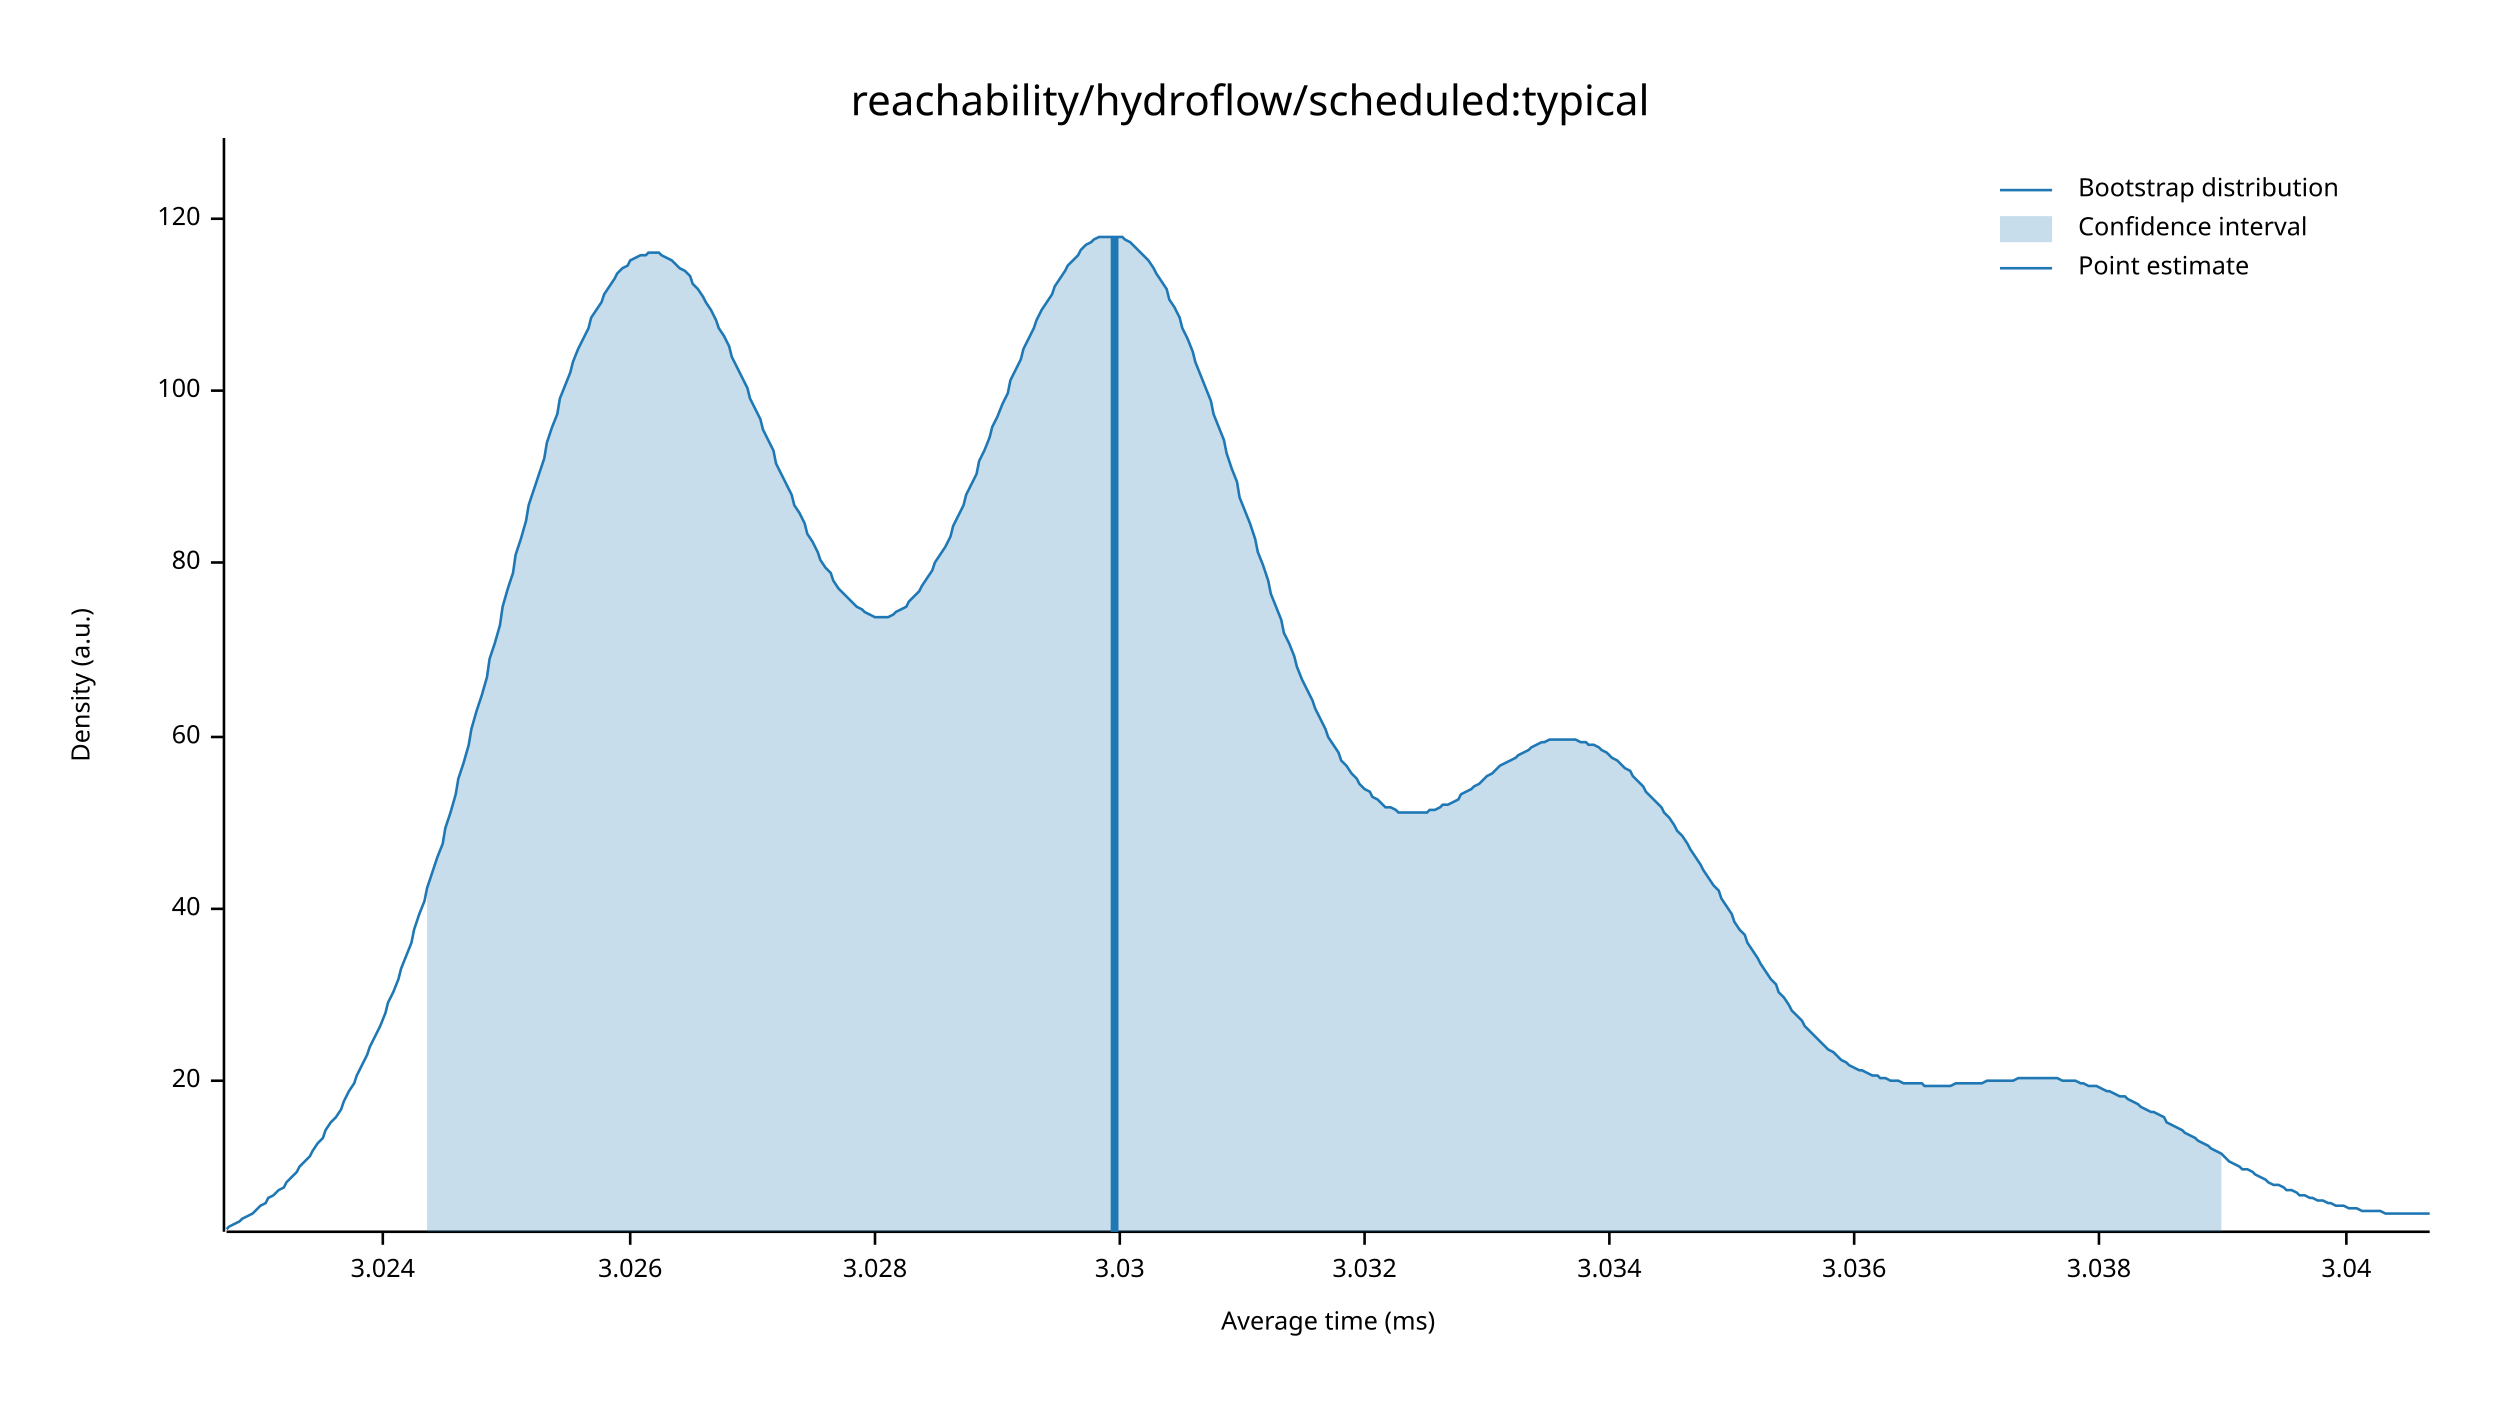
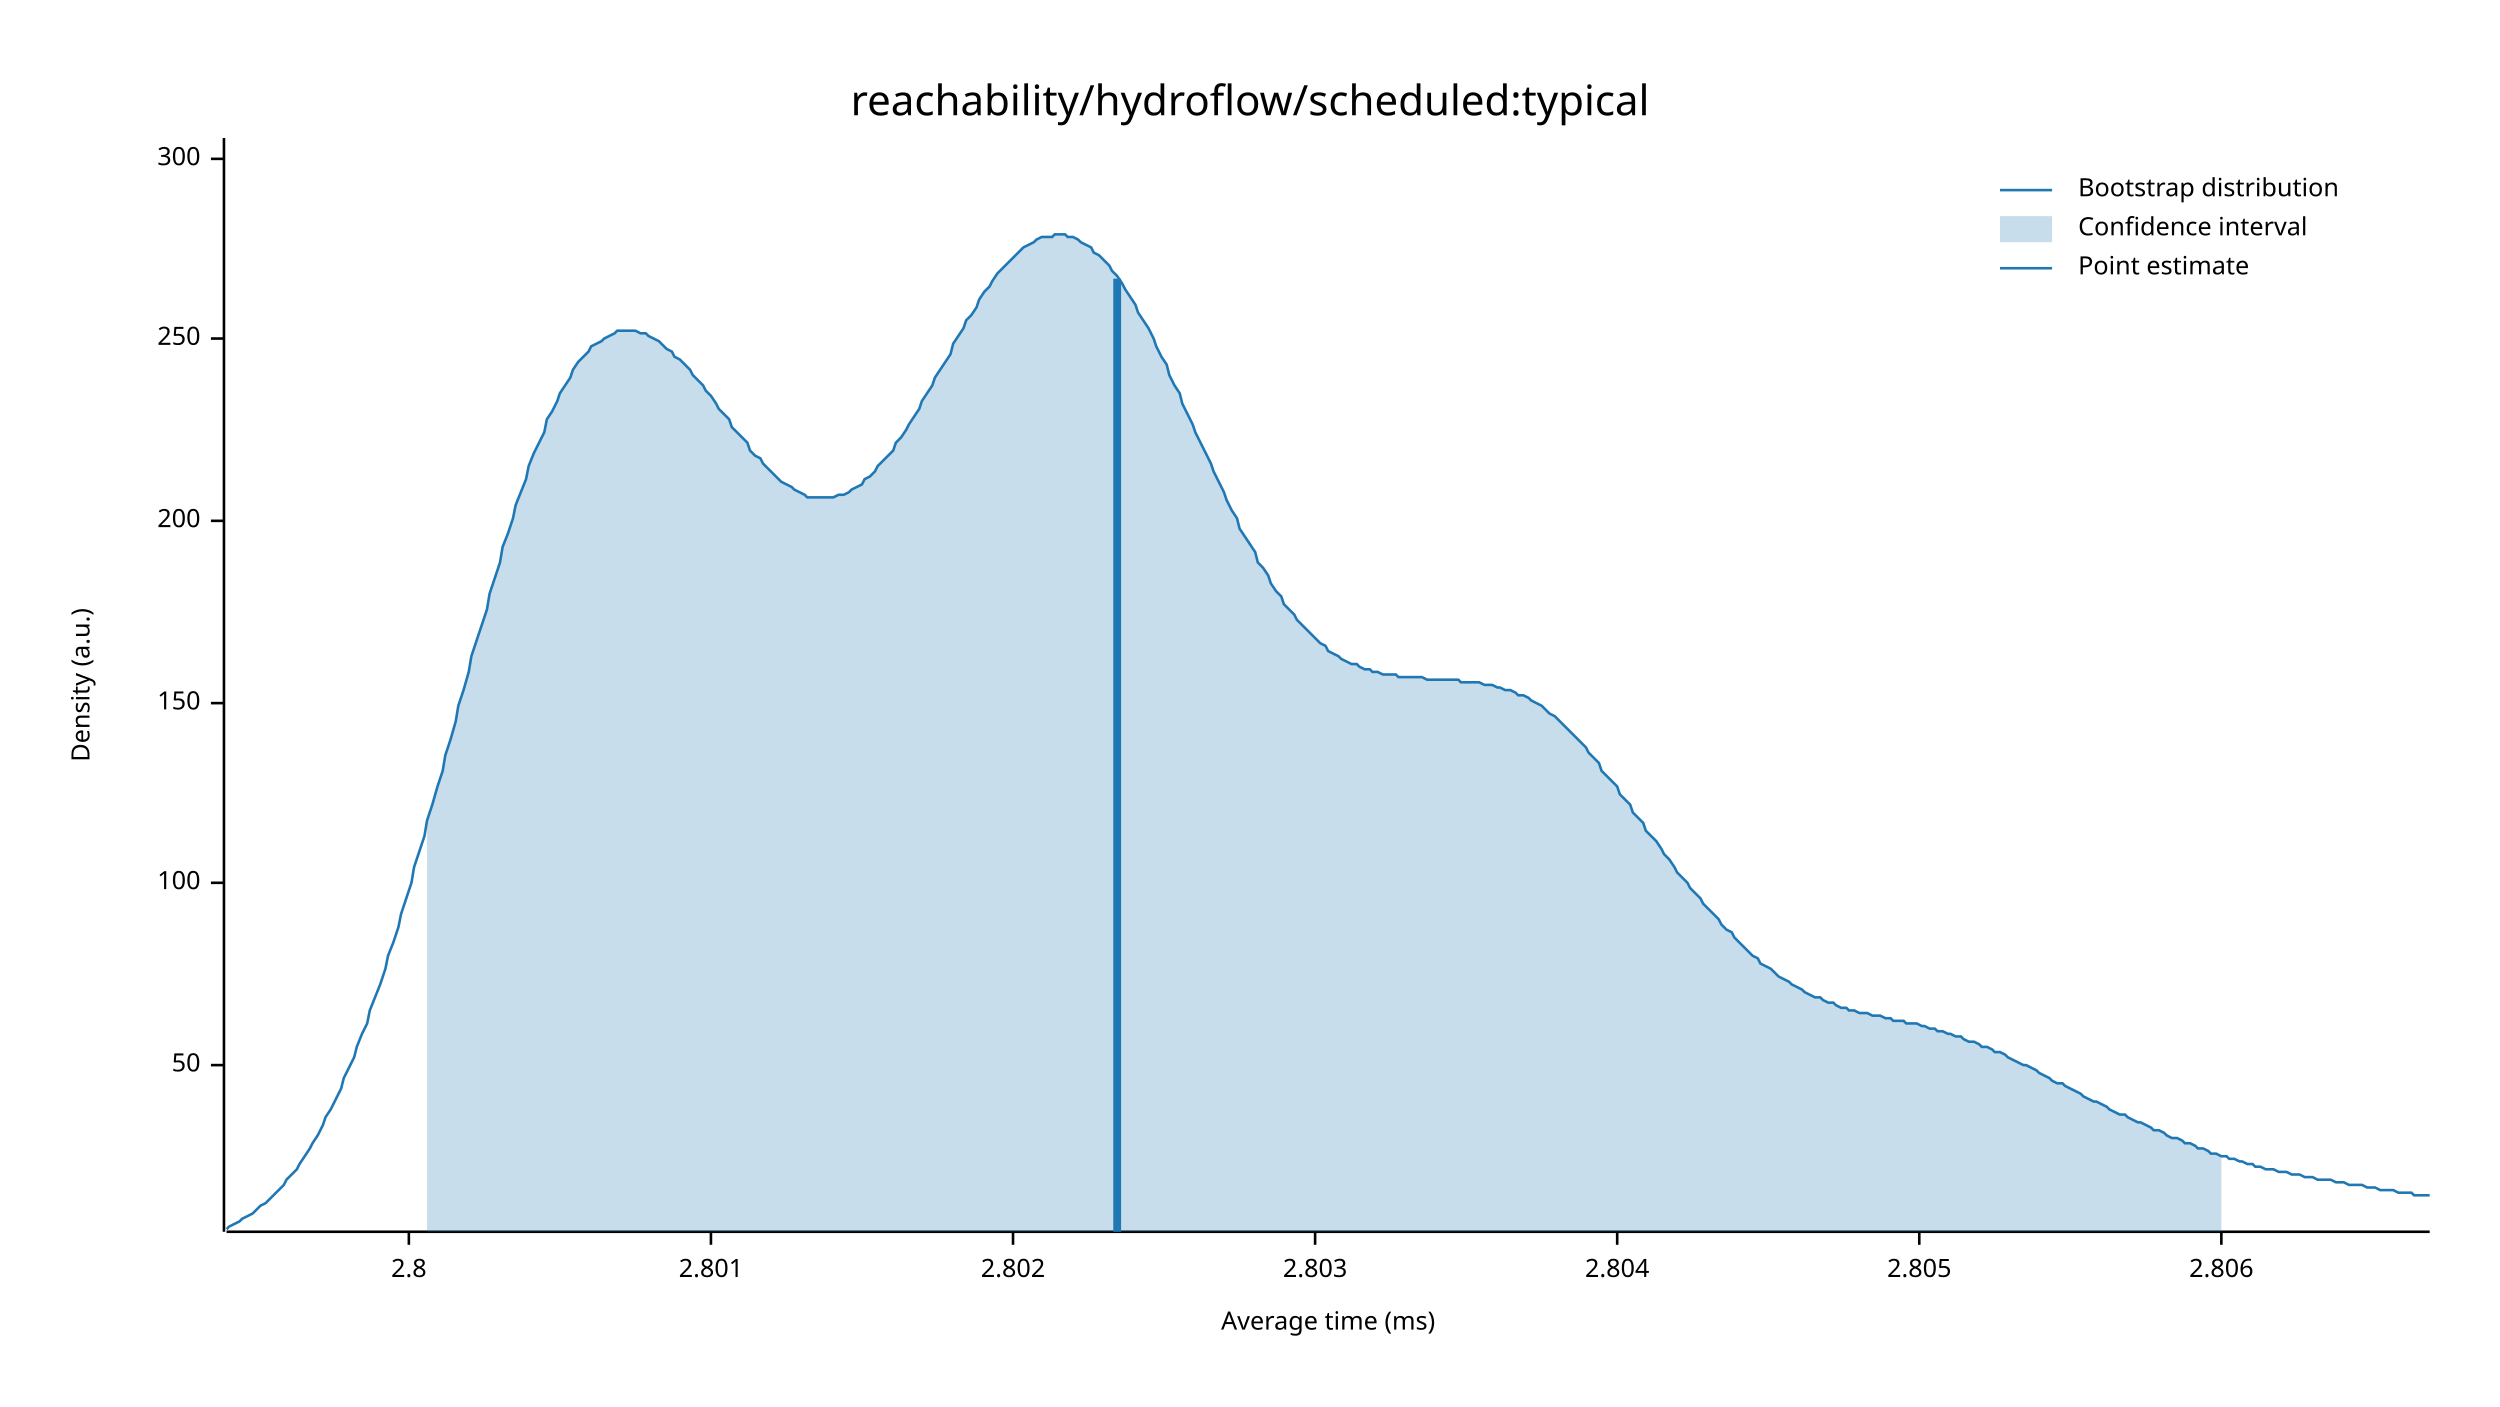
<svg xmlns="http://www.w3.org/2000/svg" width="960" height="540" viewBox="0 0 960 540">
  <text x="480" y="32" dy="0.76em" text-anchor="middle" font-family="sans-serif" font-size="16.129" opacity="1" fill="#000000">
reachability/hydroflow/scheduled:typical
</text>
  <text x="27" y="263" dy="0.76em" text-anchor="middle" font-family="sans-serif" font-size="9.677" opacity="1" fill="#000000" transform="rotate(270, 27, 263)">
Density (a.u.)
</text>
  <text x="510" y="513" dy="-0.5ex" text-anchor="middle" font-family="sans-serif" font-size="9.677" opacity="1" fill="#000000">
Average time (ms)
</text>
  <polyline fill="none" opacity="1" stroke="#000000" stroke-width="1" points="86,53 86,473 " />
-   <text x="77" y="415" dy="0.5ex" text-anchor="end" font-family="sans-serif" font-size="9.677" opacity="1" fill="#000000">
- 20
+   <text x="77" y="409" dy="0.5ex" text-anchor="end" font-family="sans-serif" font-size="9.677" opacity="1" fill="#000000">
+ 50
</text>
-   <polyline fill="none" opacity="1" stroke="#000000" stroke-width="1" points="81,415 86,415 " />
-   <text x="77" y="349" dy="0.5ex" text-anchor="end" font-family="sans-serif" font-size="9.677" opacity="1" fill="#000000">
- 40
- </text>
-   <polyline fill="none" opacity="1" stroke="#000000" stroke-width="1" points="81,349 86,349 " />
-   <text x="77" y="283" dy="0.5ex" text-anchor="end" font-family="sans-serif" font-size="9.677" opacity="1" fill="#000000">
- 60
- </text>
-   <polyline fill="none" opacity="1" stroke="#000000" stroke-width="1" points="81,283 86,283 " />
-   <text x="77" y="216" dy="0.5ex" text-anchor="end" font-family="sans-serif" font-size="9.677" opacity="1" fill="#000000">
- 80
- </text>
-   <polyline fill="none" opacity="1" stroke="#000000" stroke-width="1" points="81,216 86,216 " />
-   <text x="77" y="150" dy="0.5ex" text-anchor="end" font-family="sans-serif" font-size="9.677" opacity="1" fill="#000000">
+   <polyline fill="none" opacity="1" stroke="#000000" stroke-width="1" points="81,409 86,409 " />
+   <text x="77" y="339" dy="0.5ex" text-anchor="end" font-family="sans-serif" font-size="9.677" opacity="1" fill="#000000">
100
</text>
-   <polyline fill="none" opacity="1" stroke="#000000" stroke-width="1" points="81,150 86,150 " />
-   <text x="77" y="84" dy="0.5ex" text-anchor="end" font-family="sans-serif" font-size="9.677" opacity="1" fill="#000000">
- 120
+   <polyline fill="none" opacity="1" stroke="#000000" stroke-width="1" points="81,339 86,339 " />
+   <text x="77" y="270" dy="0.5ex" text-anchor="end" font-family="sans-serif" font-size="9.677" opacity="1" fill="#000000">
+ 150
</text>
-   <polyline fill="none" opacity="1" stroke="#000000" stroke-width="1" points="81,84 86,84 " />
+   <polyline fill="none" opacity="1" stroke="#000000" stroke-width="1" points="81,270 86,270 " />
+   <text x="77" y="200" dy="0.5ex" text-anchor="end" font-family="sans-serif" font-size="9.677" opacity="1" fill="#000000">
+ 200
+ </text>
+   <polyline fill="none" opacity="1" stroke="#000000" stroke-width="1" points="81,200 86,200 " />
+   <text x="77" y="130" dy="0.5ex" text-anchor="end" font-family="sans-serif" font-size="9.677" opacity="1" fill="#000000">
+ 250
+ </text>
+   <polyline fill="none" opacity="1" stroke="#000000" stroke-width="1" points="81,130 86,130 " />
+   <text x="77" y="61" dy="0.5ex" text-anchor="end" font-family="sans-serif" font-size="9.677" opacity="1" fill="#000000">
+ 300
+ </text>
+   <polyline fill="none" opacity="1" stroke="#000000" stroke-width="1" points="81,61 86,61 " />
  <polyline fill="none" opacity="1" stroke="#000000" stroke-width="1" points="87,473 933,473 " />
-   <text x="147" y="483" dy="0.76em" text-anchor="middle" font-family="sans-serif" font-size="9.677" opacity="1" fill="#000000">
- 3.024
+   <text x="157" y="483" dy="0.76em" text-anchor="middle" font-family="sans-serif" font-size="9.677" opacity="1" fill="#000000">
+ 2.8
</text>
-   <polyline fill="none" opacity="1" stroke="#000000" stroke-width="1" points="147,473 147,478 " />
-   <text x="242" y="483" dy="0.76em" text-anchor="middle" font-family="sans-serif" font-size="9.677" opacity="1" fill="#000000">
- 3.026
+   <polyline fill="none" opacity="1" stroke="#000000" stroke-width="1" points="157,473 157,478 " />
+   <text x="273" y="483" dy="0.76em" text-anchor="middle" font-family="sans-serif" font-size="9.677" opacity="1" fill="#000000">
+ 2.801
</text>
-   <polyline fill="none" opacity="1" stroke="#000000" stroke-width="1" points="242,473 242,478 " />
-   <text x="336" y="483" dy="0.76em" text-anchor="middle" font-family="sans-serif" font-size="9.677" opacity="1" fill="#000000">
- 3.028
+   <polyline fill="none" opacity="1" stroke="#000000" stroke-width="1" points="273,473 273,478 " />
+   <text x="389" y="483" dy="0.76em" text-anchor="middle" font-family="sans-serif" font-size="9.677" opacity="1" fill="#000000">
+ 2.802
</text>
-   <polyline fill="none" opacity="1" stroke="#000000" stroke-width="1" points="336,473 336,478 " />
-   <text x="430" y="483" dy="0.76em" text-anchor="middle" font-family="sans-serif" font-size="9.677" opacity="1" fill="#000000">
- 3.03
+   <polyline fill="none" opacity="1" stroke="#000000" stroke-width="1" points="389,473 389,478 " />
+   <text x="505" y="483" dy="0.76em" text-anchor="middle" font-family="sans-serif" font-size="9.677" opacity="1" fill="#000000">
+ 2.803
</text>
-   <polyline fill="none" opacity="1" stroke="#000000" stroke-width="1" points="430,473 430,478 " />
-   <text x="524" y="483" dy="0.76em" text-anchor="middle" font-family="sans-serif" font-size="9.677" opacity="1" fill="#000000">
- 3.032
+   <polyline fill="none" opacity="1" stroke="#000000" stroke-width="1" points="505,473 505,478 " />
+   <text x="621" y="483" dy="0.76em" text-anchor="middle" font-family="sans-serif" font-size="9.677" opacity="1" fill="#000000">
+ 2.804
</text>
-   <polyline fill="none" opacity="1" stroke="#000000" stroke-width="1" points="524,473 524,478 " />
-   <text x="618" y="483" dy="0.76em" text-anchor="middle" font-family="sans-serif" font-size="9.677" opacity="1" fill="#000000">
- 3.034
+   <polyline fill="none" opacity="1" stroke="#000000" stroke-width="1" points="621,473 621,478 " />
+   <text x="737" y="483" dy="0.76em" text-anchor="middle" font-family="sans-serif" font-size="9.677" opacity="1" fill="#000000">
+ 2.805
</text>
-   <polyline fill="none" opacity="1" stroke="#000000" stroke-width="1" points="618,473 618,478 " />
-   <text x="712" y="483" dy="0.76em" text-anchor="middle" font-family="sans-serif" font-size="9.677" opacity="1" fill="#000000">
- 3.036
+   <polyline fill="none" opacity="1" stroke="#000000" stroke-width="1" points="737,473 737,478 " />
+   <text x="853" y="483" dy="0.76em" text-anchor="middle" font-family="sans-serif" font-size="9.677" opacity="1" fill="#000000">
+ 2.806
</text>
-   <polyline fill="none" opacity="1" stroke="#000000" stroke-width="1" points="712,473 712,478 " />
-   <text x="806" y="483" dy="0.76em" text-anchor="middle" font-family="sans-serif" font-size="9.677" opacity="1" fill="#000000">
- 3.038
- </text>
-   <polyline fill="none" opacity="1" stroke="#000000" stroke-width="1" points="806,473 806,478 " />
-   <text x="901" y="483" dy="0.76em" text-anchor="middle" font-family="sans-serif" font-size="9.677" opacity="1" fill="#000000">
- 3.04
- </text>
-   <polyline fill="none" opacity="1" stroke="#000000" stroke-width="1" points="901,473 901,478 " />
-   <polyline fill="none" opacity="1" stroke="#1F78B4" stroke-width="1" points="87,472 88,471 90,470 92,469 93,468 95,467 97,466 98,465 100,463 102,462 103,460 105,459 107,457 109,456 110,454 112,452 114,450 115,448 117,446 119,444 120,442 122,439 124,437 125,434 127,431 129,429 131,426 132,423 134,419 136,416 137,413 139,409 141,405 142,402 144,398 146,394 148,389 149,385 151,381 153,376 154,372 156,367 158,362 159,357 161,351 163,346 164,341 166,335 168,329 170,324 171,318 173,312 175,305 176,299 178,293 180,286 181,280 183,273 185,267 187,260 188,253 190,247 192,240 193,233 195,226 197,220 198,213 200,207 202,200 203,194 205,188 207,182 209,176 210,170 212,164 214,159 215,153 217,148 219,143 220,139 222,134 224,130 226,126 227,122 229,119 231,116 232,113 234,110 236,107 237,105 239,103 241,102 242,100 244,99 246,98 248,98 249,97 251,97 253,97 254,98 256,99 258,100 259,101 261,103 263,104 265,106 266,109 268,111 270,114 271,116 273,119 275,123 276,126 278,129 280,133 281,137 283,141 285,145 287,149 288,153 290,157 292,161 293,165 295,169 297,173 298,178 300,182 302,186 304,190 305,194 307,197 309,201 310,205 312,208 314,212 315,215 317,218 319,220 320,223 322,226 324,228 326,230 327,231 329,233 331,234 332,235 334,236 336,237 337,237 339,237 341,237 343,236 344,235 346,234 348,233 349,231 351,229 353,227 354,225 356,222 358,219 359,216 361,213 363,210 365,206 366,202 368,198 370,194 371,190 373,186 375,182 376,177 378,173 380,168 381,164 383,160 385,155 387,151 388,146 390,142 392,138 393,134 395,130 397,126 398,123 400,119 402,116 404,113 405,110 407,107 409,104 410,102 412,100 414,98 415,96 417,94 419,93 420,92 422,91 424,91 426,91 427,91 429,91 431,91 432,92 434,93 436,95 437,96 439,98 441,100 443,103 444,105 446,108 448,111 449,115 451,118 453,122 454,126 456,130 458,135 459,139 461,144 463,149 465,154 466,159 468,164 470,169 471,174 473,180 475,185 476,191 478,196 480,201 482,207 483,212 485,217 487,223 488,228 490,233 492,238 493,243 495,247 497,252 498,256 500,261 502,265 504,269 505,272 507,276 509,280 510,283 512,286 514,289 515,292 517,294 519,297 521,299 522,301 524,303 526,304 527,306 529,307 531,309 532,310 534,310 536,311 537,312 539,312 541,312 543,312 544,312 546,312 548,312 549,311 551,311 553,310 554,309 556,309 558,308 560,307 561,305 563,304 565,303 566,302 568,301 570,299 571,298 573,297 575,295 576,294 578,293 580,292 582,291 583,290 585,289 587,288 588,287 590,286 592,285 593,285 595,284 597,284 599,284 600,284 602,284 604,284 605,284 607,285 609,285 610,286 612,286 614,287 615,288 617,289 619,291 621,292 622,293 624,295 626,296 627,298 629,300 631,302 632,304 634,306 636,308 638,310 639,312 641,314 643,317 644,319 646,321 648,324 649,326 651,329 653,332 654,334 656,337 658,340 660,342 661,345 663,348 665,351 666,354 668,357 670,359 671,362 673,365 675,368 676,370 678,373 680,376 682,378 683,381 685,383 687,386 688,388 690,390 692,392 693,394 695,396 697,398 699,400 700,401 702,403 704,404 705,405 707,407 709,408 710,409 712,410 714,411 715,411 717,412 719,413 721,413 722,414 724,414 726,415 727,415 729,415 731,416 732,416 734,416 736,416 738,416 739,417 741,417 743,417 744,417 746,417 748,417 749,417 751,416 753,416 754,416 756,416 758,416 760,416 761,416 763,415 765,415 766,415 768,415 770,415 771,415 773,415 775,414 777,414 778,414 780,414 782,414 783,414 785,414 787,414 788,414 790,414 792,415 793,415 795,415 797,415 799,416 800,416 802,417 804,417 805,417 807,418 809,419 810,419 812,420 814,421 816,421 817,422 819,423 821,424 822,425 824,426 826,427 827,427 829,428 831,429 832,431 834,432 836,433 838,434 839,435 841,436 843,437 844,438 846,439 848,440 849,441 851,442 853,443 855,445 856,446 858,447 860,448 861,449 863,449 865,450 866,451 868,452 870,453 871,454 873,455 875,455 877,456 878,457 880,457 882,458 883,459 885,459 887,460 888,460 890,461 892,461 894,462 895,462 897,463 899,463 900,463 902,464 904,464 905,464 907,465 909,465 910,465 912,465 914,465 916,466 917,466 919,466 921,466 922,466 924,466 926,466 927,466 929,466 931,466 933,466 " />
-   <polygon opacity="0.25" fill="#1F78B4" points="164,341 166,335 168,329 170,324 171,318 173,312 175,305 176,299 178,293 180,286 181,280 183,273 185,267 187,260 188,253 190,247 192,240 193,233 195,226 197,220 198,213 200,207 202,200 203,194 205,188 207,182 209,176 210,170 212,164 214,159 215,153 217,148 219,143 220,139 222,134 224,130 226,126 227,122 229,119 231,116 232,113 234,110 236,107 237,105 239,103 241,102 242,100 244,99 246,98 248,98 249,97 251,97 253,97 254,98 256,99 258,100 259,101 261,103 263,104 265,106 266,109 268,111 270,114 271,116 273,119 275,123 276,126 278,129 280,133 281,137 283,141 285,145 287,149 288,153 290,157 292,161 293,165 295,169 297,173 298,178 300,182 302,186 304,190 305,194 307,197 309,201 310,205 312,208 314,212 315,215 317,218 319,220 320,223 322,226 324,228 326,230 327,231 329,233 331,234 332,235 334,236 336,237 337,237 339,237 341,237 343,236 344,235 346,234 348,233 349,231 351,229 353,227 354,225 356,222 358,219 359,216 361,213 363,210 365,206 366,202 368,198 370,194 371,190 373,186 375,182 376,177 378,173 380,168 381,164 383,160 385,155 387,151 388,146 390,142 392,138 393,134 395,130 397,126 398,123 400,119 402,116 404,113 405,110 407,107 409,104 410,102 412,100 414,98 415,96 417,94 419,93 420,92 422,91 424,91 426,91 427,91 429,91 431,91 432,92 434,93 436,95 437,96 439,98 441,100 443,103 444,105 446,108 448,111 449,115 451,118 453,122 454,126 456,130 458,135 459,139 461,144 463,149 465,154 466,159 468,164 470,169 471,174 473,180 475,185 476,191 478,196 480,201 482,207 483,212 485,217 487,223 488,228 490,233 492,238 493,243 495,247 497,252 498,256 500,261 502,265 504,269 505,272 507,276 509,280 510,283 512,286 514,289 515,292 517,294 519,297 521,299 522,301 524,303 526,304 527,306 529,307 531,309 532,310 534,310 536,311 537,312 539,312 541,312 543,312 544,312 546,312 548,312 549,311 551,311 553,310 554,309 556,309 558,308 560,307 561,305 563,304 565,303 566,302 568,301 570,299 571,298 573,297 575,295 576,294 578,293 580,292 582,291 583,290 585,289 587,288 588,287 590,286 592,285 593,285 595,284 597,284 599,284 600,284 602,284 604,284 605,284 607,285 609,285 610,286 612,286 614,287 615,288 617,289 619,291 621,292 622,293 624,295 626,296 627,298 629,300 631,302 632,304 634,306 636,308 638,310 639,312 641,314 643,317 644,319 646,321 648,324 649,326 651,329 653,332 654,334 656,337 658,340 660,342 661,345 663,348 665,351 666,354 668,357 670,359 671,362 673,365 675,368 676,370 678,373 680,376 682,378 683,381 685,383 687,386 688,388 690,390 692,392 693,394 695,396 697,398 699,400 700,401 702,403 704,404 705,405 707,407 709,408 710,409 712,410 714,411 715,411 717,412 719,413 721,413 722,414 724,414 726,415 727,415 729,415 731,416 732,416 734,416 736,416 738,416 739,417 741,417 743,417 744,417 746,417 748,417 749,417 751,416 753,416 754,416 756,416 758,416 760,416 761,416 763,415 765,415 766,415 768,415 770,415 771,415 773,415 775,414 777,414 778,414 780,414 782,414 783,414 785,414 787,414 788,414 790,414 792,415 793,415 795,415 797,415 799,416 800,416 802,417 804,417 805,417 807,418 809,419 810,419 812,420 814,421 816,421 817,422 819,423 821,424 822,425 824,426 826,427 827,427 829,428 831,429 832,431 834,432 836,433 838,434 839,435 841,436 843,437 844,438 846,439 848,440 849,441 851,442 853,443 853,473 164,473 " />
-   <polyline fill="none" opacity="1" stroke="#1F78B4" stroke-width="3" points="428,473 428,91 " />
+   <polyline fill="none" opacity="1" stroke="#000000" stroke-width="1" points="853,473 853,478 " />
+   <polyline fill="none" opacity="1" stroke="#1F78B4" stroke-width="1" points="87,472 88,471 90,470 92,469 93,468 95,467 97,466 98,465 100,463 102,462 103,461 105,459 107,457 109,455 110,453 112,451 114,449 115,447 117,444 119,441 120,439 122,436 124,432 125,429 127,426 129,422 131,418 132,414 134,410 136,406 137,402 139,397 141,393 142,388 144,383 146,378 148,372 149,367 151,362 153,356 154,351 156,345 158,339 159,333 161,327 163,321 164,315 166,309 168,302 170,296 171,290 173,284 175,277 176,271 178,265 180,258 181,252 183,246 185,240 187,234 188,228 190,222 192,216 193,210 195,205 197,199 198,194 200,189 202,184 203,179 205,174 207,170 209,166 210,161 212,158 214,154 215,151 217,148 219,145 220,142 222,139 224,137 226,135 227,133 229,132 231,131 232,130 234,129 236,128 237,127 239,127 241,127 242,127 244,127 246,128 248,128 249,129 251,130 253,131 254,132 256,134 258,135 259,137 261,138 263,140 265,142 266,144 268,146 270,148 271,150 273,152 275,155 276,157 278,159 280,161 281,164 283,166 285,168 287,170 288,173 290,175 292,176 293,178 295,180 297,182 298,183 300,185 302,186 304,187 305,188 307,189 309,190 310,191 312,191 314,191 315,191 317,191 319,191 320,191 322,190 324,190 326,189 327,188 329,187 331,186 332,184 334,183 336,181 337,179 339,177 341,175 343,173 344,170 346,168 348,165 349,163 351,160 353,157 354,154 356,151 358,148 359,145 361,142 363,139 365,136 366,132 368,129 370,126 371,123 373,121 375,118 376,115 378,112 380,110 381,108 383,105 385,103 387,101 388,100 390,98 392,96 393,95 395,94 397,93 398,92 400,91 402,91 404,91 405,90 407,90 409,90 410,91 412,91 414,92 415,93 417,94 419,95 420,97 422,98 424,100 426,102 427,104 429,106 431,109 432,111 434,114 436,117 437,120 439,123 441,126 443,130 444,133 446,137 448,140 449,144 451,148 453,151 454,155 456,159 458,163 459,166 461,170 463,174 465,178 466,181 468,185 470,189 471,192 473,196 475,199 476,203 478,206 480,209 482,212 483,216 485,218 487,221 488,224 490,227 492,229 493,232 495,234 497,236 498,238 500,240 502,242 504,244 505,245 507,247 509,248 510,250 512,251 514,252 515,253 517,254 519,255 521,255 522,256 524,257 526,257 527,258 529,258 531,259 532,259 534,259 536,259 537,260 539,260 541,260 543,260 544,260 546,260 548,261 549,261 551,261 553,261 554,261 556,261 558,261 560,261 561,262 563,262 565,262 566,262 568,262 570,263 571,263 573,263 575,264 576,264 578,265 580,265 582,266 583,267 585,267 587,268 588,269 590,270 592,271 593,272 595,274 597,275 599,277 600,278 602,280 604,282 605,283 607,285 609,287 610,289 612,291 614,293 615,296 617,298 619,300 621,302 622,305 624,307 626,309 627,312 629,314 631,316 632,319 634,321 636,323 638,326 639,328 641,330 643,333 644,335 646,337 648,339 649,341 651,343 653,345 654,347 656,349 658,351 660,353 661,355 663,357 665,358 666,360 668,362 670,364 671,365 673,367 675,368 676,370 678,371 680,372 682,374 683,375 685,376 687,377 688,378 690,379 692,380 693,381 695,382 697,383 699,383 700,384 702,385 704,385 705,386 707,387 709,387 710,388 712,388 714,389 715,389 717,389 719,390 721,390 722,390 724,391 726,391 727,392 729,392 731,392 732,393 734,393 736,393 738,394 739,394 741,395 743,395 744,396 746,396 748,397 749,397 751,398 753,398 754,399 756,400 758,400 760,401 761,402 763,402 765,403 766,404 768,404 770,405 771,406 773,407 775,408 777,409 778,409 780,410 782,411 783,412 785,413 787,414 788,415 790,416 792,416 793,417 795,418 797,419 799,420 800,421 802,422 804,423 805,423 807,424 809,425 810,426 812,427 814,428 816,428 817,429 819,430 821,431 822,431 824,432 826,433 827,434 829,434 831,435 832,436 834,437 836,437 838,438 839,439 841,439 843,440 844,441 846,441 848,442 849,443 851,443 853,444 855,444 856,445 858,445 860,446 861,446 863,447 865,447 866,448 868,448 870,449 871,449 873,449 875,450 877,450 878,450 880,451 882,451 883,451 885,452 887,452 888,452 890,453 892,453 894,453 895,453 897,454 899,454 900,454 902,455 904,455 905,455 907,455 909,456 910,456 912,456 914,457 916,457 917,457 919,457 921,458 922,458 924,458 926,458 927,459 929,459 931,459 933,459 " />
+   <polygon opacity="0.25" fill="#1F78B4" points="164,315 166,309 168,302 170,296 171,290 173,284 175,277 176,271 178,265 180,258 181,252 183,246 185,240 187,234 188,228 190,222 192,216 193,210 195,205 197,199 198,194 200,189 202,184 203,179 205,174 207,170 209,166 210,161 212,158 214,154 215,151 217,148 219,145 220,142 222,139 224,137 226,135 227,133 229,132 231,131 232,130 234,129 236,128 237,127 239,127 241,127 242,127 244,127 246,128 248,128 249,129 251,130 253,131 254,132 256,134 258,135 259,137 261,138 263,140 265,142 266,144 268,146 270,148 271,150 273,152 275,155 276,157 278,159 280,161 281,164 283,166 285,168 287,170 288,173 290,175 292,176 293,178 295,180 297,182 298,183 300,185 302,186 304,187 305,188 307,189 309,190 310,191 312,191 314,191 315,191 317,191 319,191 320,191 322,190 324,190 326,189 327,188 329,187 331,186 332,184 334,183 336,181 337,179 339,177 341,175 343,173 344,170 346,168 348,165 349,163 351,160 353,157 354,154 356,151 358,148 359,145 361,142 363,139 365,136 366,132 368,129 370,126 371,123 373,121 375,118 376,115 378,112 380,110 381,108 383,105 385,103 387,101 388,100 390,98 392,96 393,95 395,94 397,93 398,92 400,91 402,91 404,91 405,90 407,90 409,90 410,91 412,91 414,92 415,93 417,94 419,95 420,97 422,98 424,100 426,102 427,104 429,106 431,109 432,111 434,114 436,117 437,120 439,123 441,126 443,130 444,133 446,137 448,140 449,144 451,148 453,151 454,155 456,159 458,163 459,166 461,170 463,174 465,178 466,181 468,185 470,189 471,192 473,196 475,199 476,203 478,206 480,209 482,212 483,216 485,218 487,221 488,224 490,227 492,229 493,232 495,234 497,236 498,238 500,240 502,242 504,244 505,245 507,247 509,248 510,250 512,251 514,252 515,253 517,254 519,255 521,255 522,256 524,257 526,257 527,258 529,258 531,259 532,259 534,259 536,259 537,260 539,260 541,260 543,260 544,260 546,260 548,261 549,261 551,261 553,261 554,261 556,261 558,261 560,261 561,262 563,262 565,262 566,262 568,262 570,263 571,263 573,263 575,264 576,264 578,265 580,265 582,266 583,267 585,267 587,268 588,269 590,270 592,271 593,272 595,274 597,275 599,277 600,278 602,280 604,282 605,283 607,285 609,287 610,289 612,291 614,293 615,296 617,298 619,300 621,302 622,305 624,307 626,309 627,312 629,314 631,316 632,319 634,321 636,323 638,326 639,328 641,330 643,333 644,335 646,337 648,339 649,341 651,343 653,345 654,347 656,349 658,351 660,353 661,355 663,357 665,358 666,360 668,362 670,364 671,365 673,367 675,368 676,370 678,371 680,372 682,374 683,375 685,376 687,377 688,378 690,379 692,380 693,381 695,382 697,383 699,383 700,384 702,385 704,385 705,386 707,387 709,387 710,388 712,388 714,389 715,389 717,389 719,390 721,390 722,390 724,391 726,391 727,392 729,392 731,392 732,393 734,393 736,393 738,394 739,394 741,395 743,395 744,396 746,396 748,397 749,397 751,398 753,398 754,399 756,400 758,400 760,401 761,402 763,402 765,403 766,404 768,404 770,405 771,406 773,407 775,408 777,409 778,409 780,410 782,411 783,412 785,413 787,414 788,415 790,416 792,416 793,417 795,418 797,419 799,420 800,421 802,422 804,423 805,423 807,424 809,425 810,426 812,427 814,428 816,428 817,429 819,430 821,431 822,431 824,432 826,433 827,434 829,434 831,435 832,436 834,437 836,437 838,438 839,439 841,439 843,440 844,441 846,441 848,442 849,443 851,443 853,444 853,473 164,473 " />
+   <polyline fill="none" opacity="1" stroke="#1F78B4" stroke-width="3" points="429,473 429,107 " />
  <text x="798" y="68" dy="0.76em" text-anchor="start" font-family="sans-serif" font-size="9.677" opacity="1" fill="#000000">
Bootstrap distribution
</text>
  <text x="798" y="83" dy="0.76em" text-anchor="start" font-family="sans-serif" font-size="9.677" opacity="1" fill="#000000">
Confidence interval
</text>
  <text x="798" y="98" dy="0.76em" text-anchor="start" font-family="sans-serif" font-size="9.677" opacity="1" fill="#000000">
Point estimate
</text>
  <polyline fill="none" opacity="1" stroke="#1F78B4" stroke-width="1" points="768,73 788,73 " />
  <rect x="768" y="83" width="20" height="10" opacity="0.25" fill="#1F78B4" stroke="none" />
  <polyline fill="none" opacity="1" stroke="#1F78B4" stroke-width="1" points="768,103 788,103 " />
</svg>
